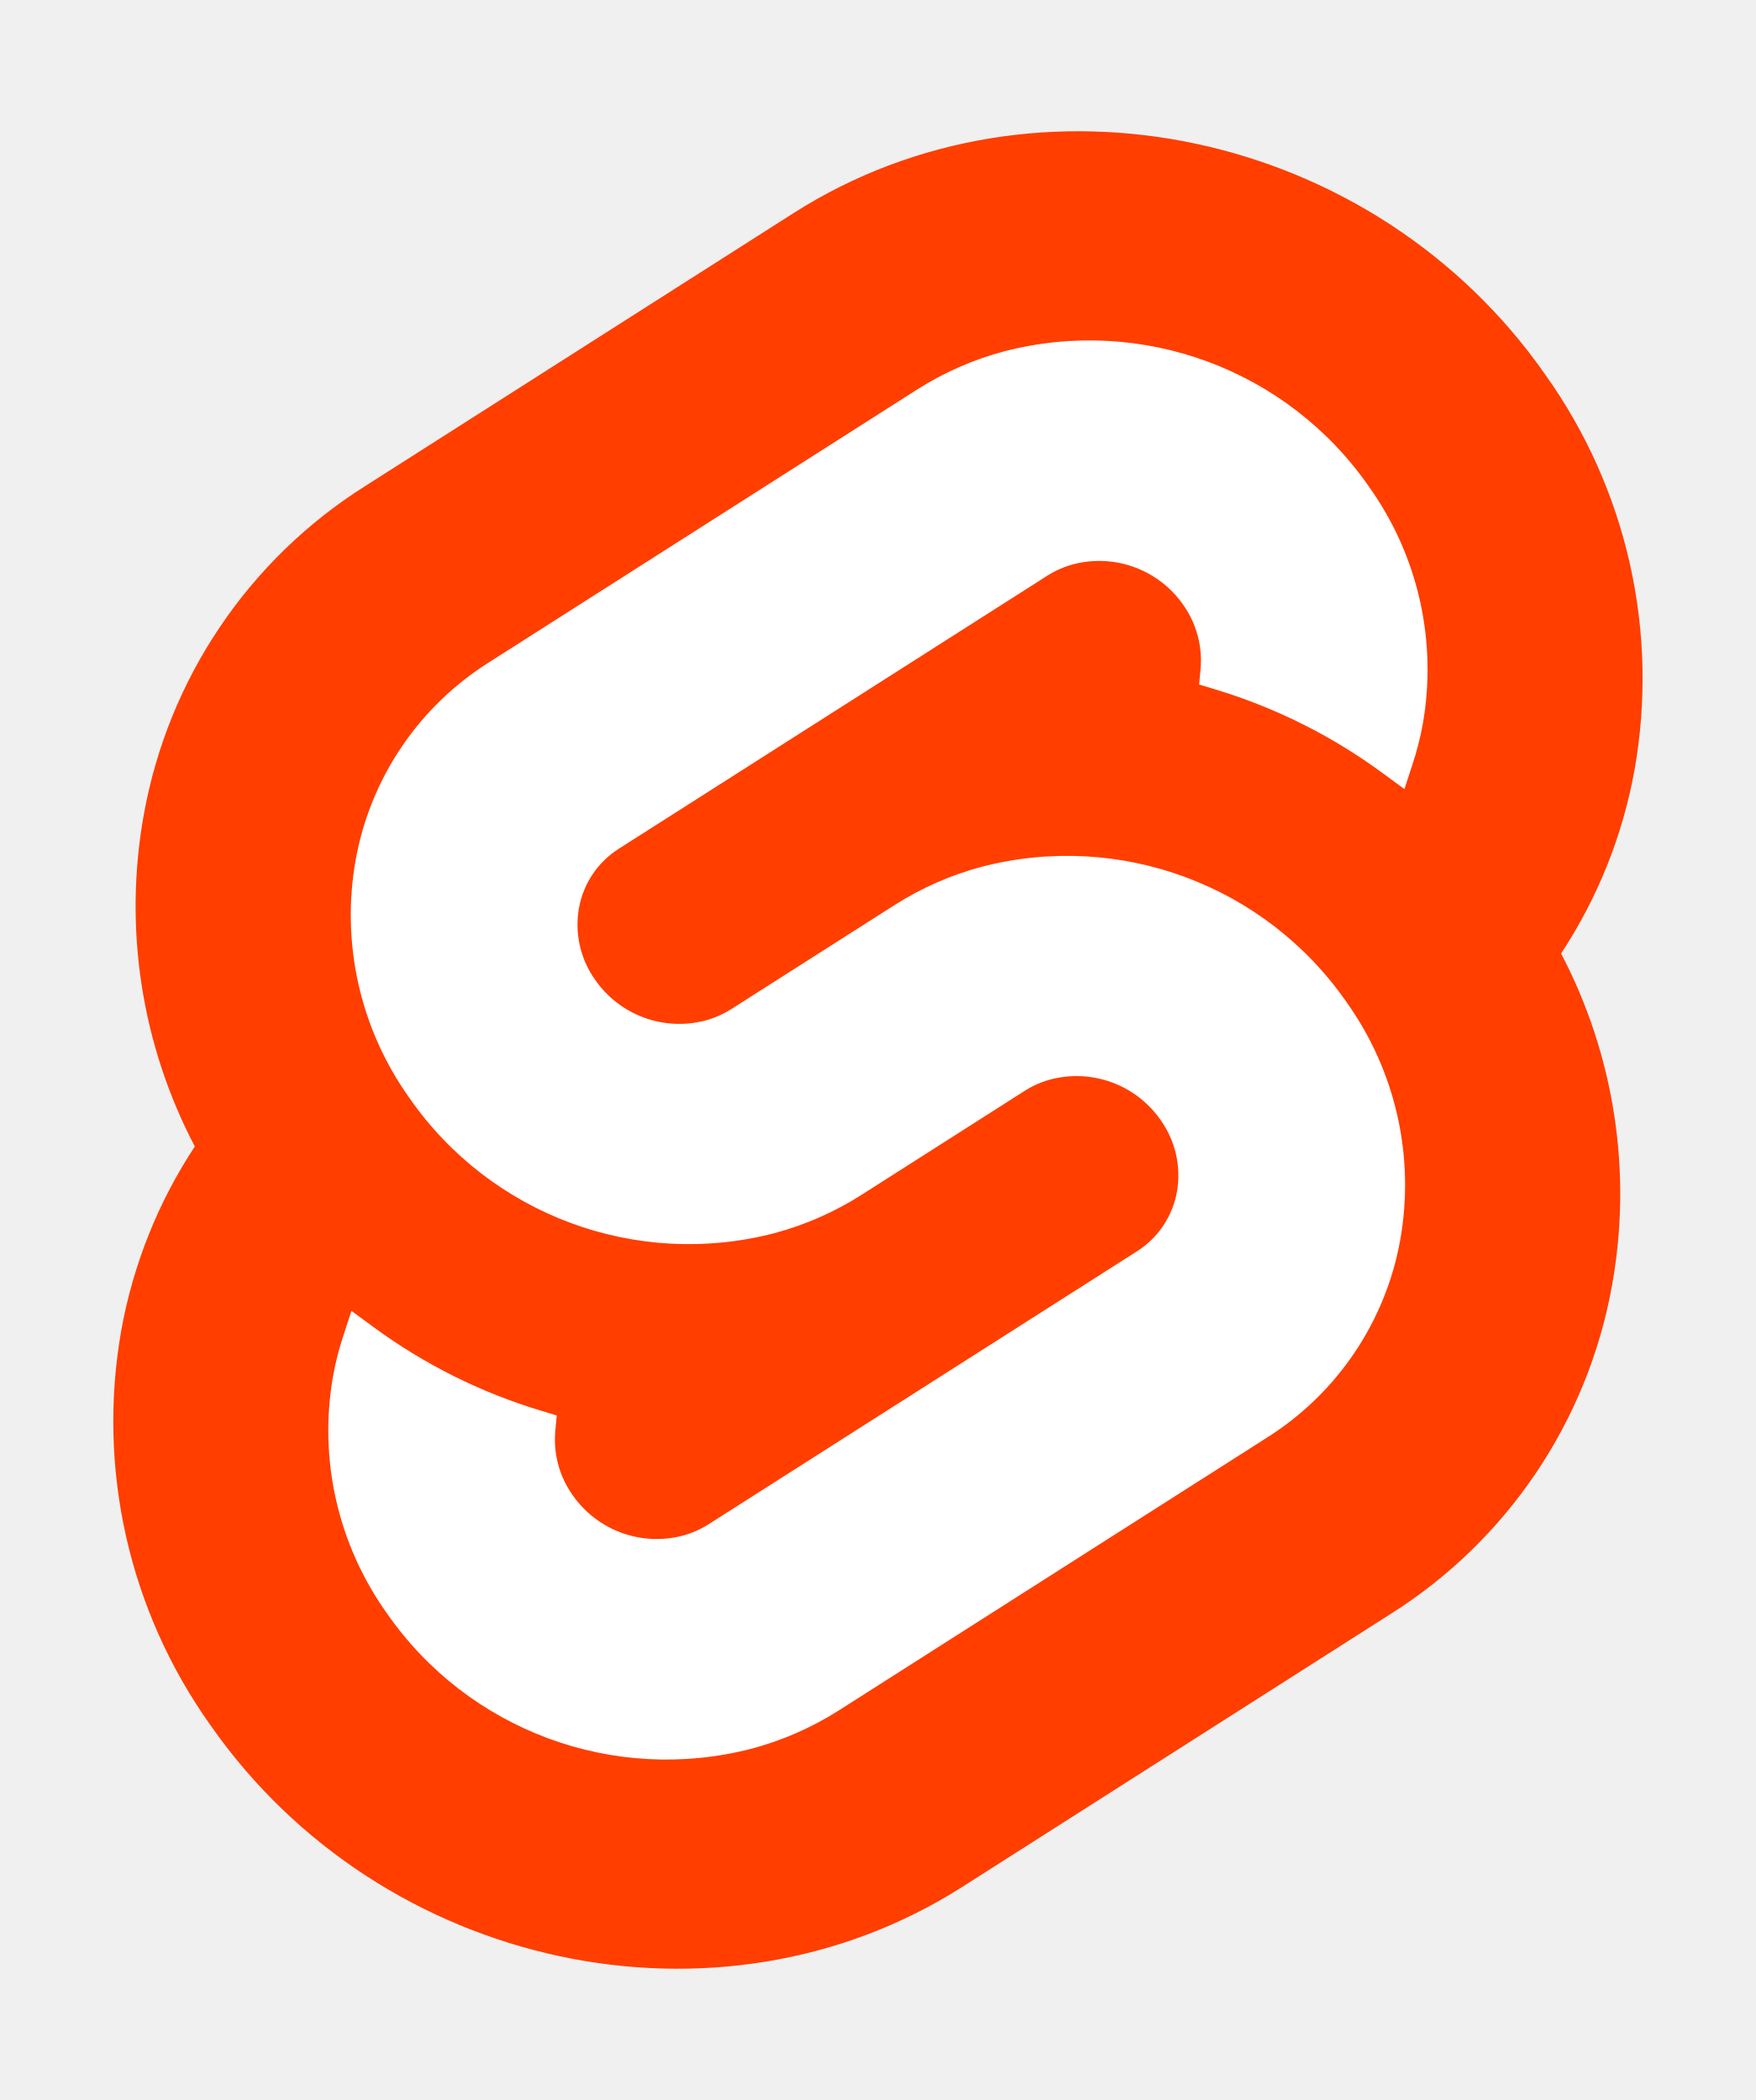
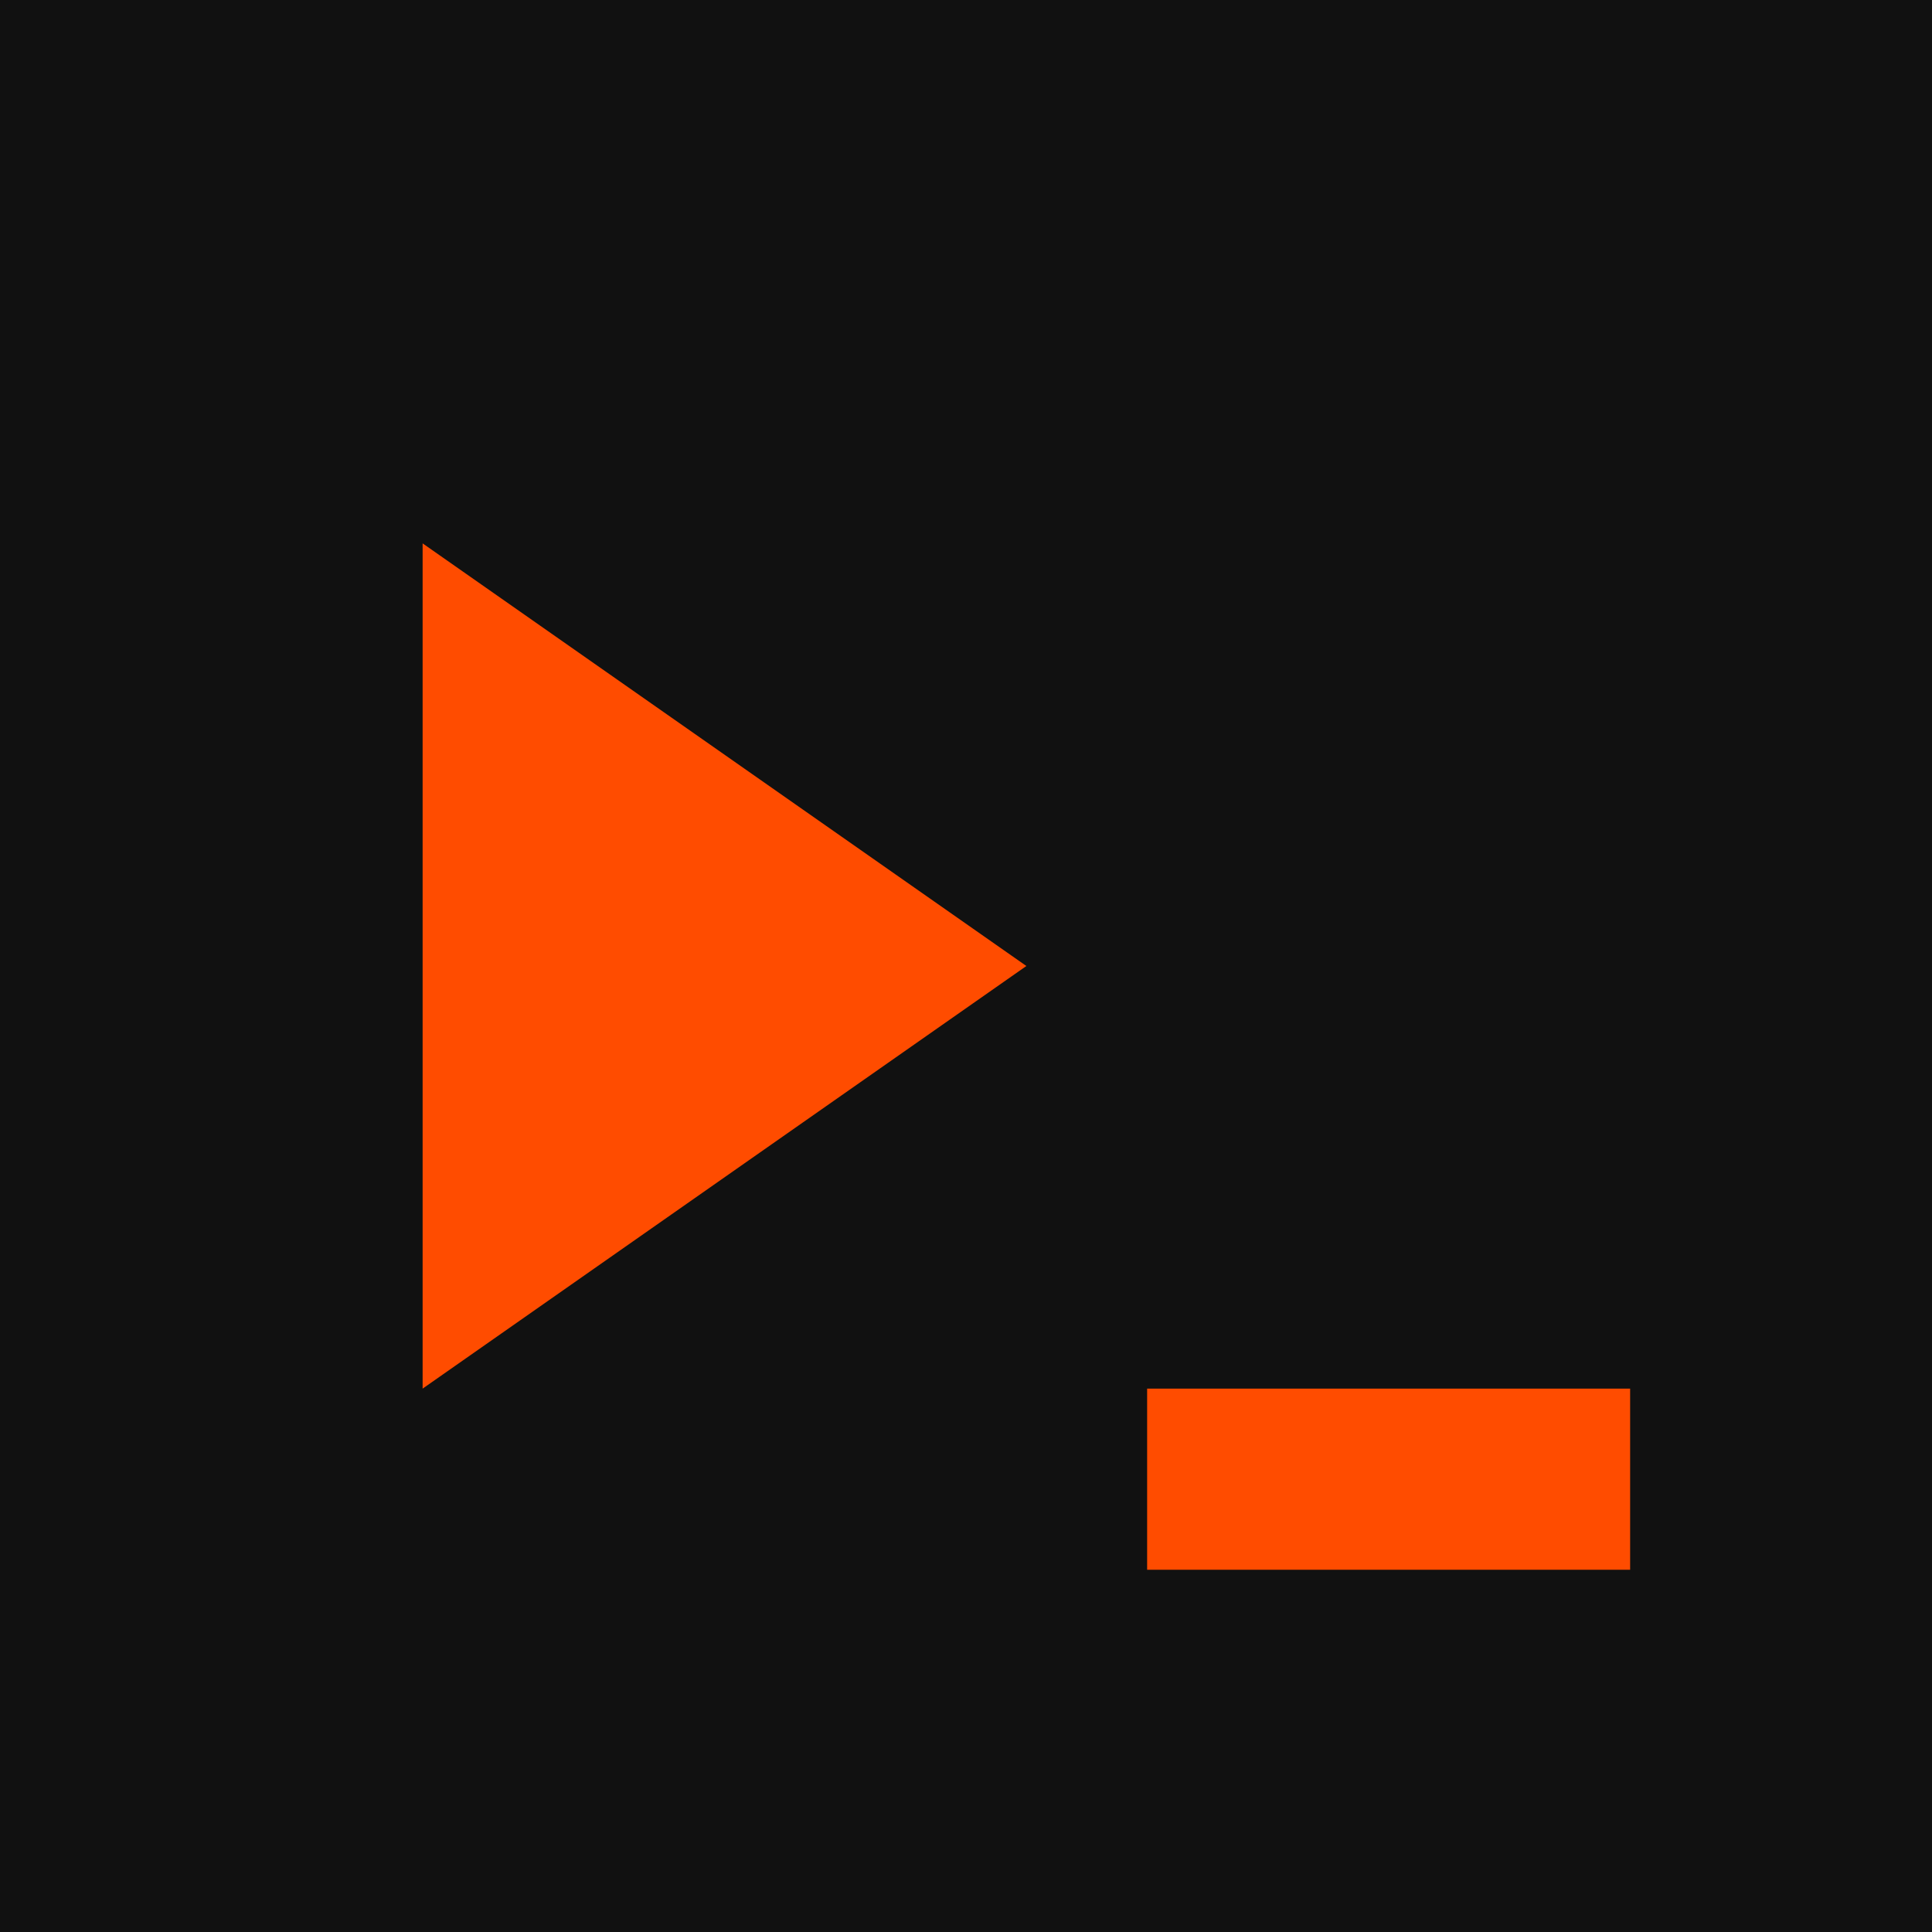
- <svg xmlns="http://www.w3.org/2000/svg" width="107" height="128" viewBox="0 0 107 128">
-   <path d="M94.157 22.819c-10.4-14.885-30.94-19.297-45.792-9.835L22.282 29.608A29.92 29.92 0 0 0 8.764 49.65a31.5 31.5 0 0 0 3.108 20.231 30 30 0 0 0-4.477 11.183 31.9 31.9 0 0 0 5.448 24.116c10.402 14.887 30.942 19.297 45.791 9.835l26.083-16.624A29.92 29.92 0 0 0 98.235 78.35a31.53 31.53 0 0 0-3.105-20.232 30 30 0 0 0 4.474-11.182 31.88 31.88 0 0 0-5.447-24.116" style="fill:#ff3e00" />
-   <path d="M45.817 106.582a20.72 20.72 0 0 1-22.237-8.243 19.17 19.17 0 0 1-3.277-14.503 18 18 0 0 1 .624-2.435l.49-1.498 1.337.981a33.6 33.6 0 0 0 10.203 5.098l.97.294-.09.968a5.85 5.85 0 0 0 1.052 3.878 6.24 6.24 0 0 0 6.695 2.485 5.8 5.8 0 0 0 1.603-.704L69.27 76.28a5.43 5.43 0 0 0 2.45-3.631 5.8 5.8 0 0 0-.987-4.371 6.24 6.24 0 0 0-6.698-2.487 5.7 5.7 0 0 0-1.6.704l-9.953 6.345a19 19 0 0 1-5.296 2.326 20.72 20.72 0 0 1-22.237-8.243 19.17 19.17 0 0 1-3.277-14.502 17.99 17.99 0 0 1 8.13-12.052l26.081-16.623a19 19 0 0 1 5.3-2.329 20.72 20.72 0 0 1 22.237 8.243 19.17 19.17 0 0 1 3.277 14.503 18 18 0 0 1-.624 2.435l-.49 1.498-1.337-.98a33.6 33.6 0 0 0-10.203-5.1l-.97-.294.09-.968a5.86 5.86 0 0 0-1.052-3.878 6.24 6.24 0 0 0-6.696-2.485 5.8 5.8 0 0 0-1.602.704L37.73 51.72a5.42 5.42 0 0 0-2.449 3.63 5.79 5.79 0 0 0 .986 4.372 6.24 6.24 0 0 0 6.698 2.486 5.8 5.8 0 0 0 1.602-.704l9.952-6.342a19 19 0 0 1 5.295-2.328 20.72 20.72 0 0 1 22.237 8.242 19.17 19.17 0 0 1 3.277 14.503 18 18 0 0 1-8.13 12.053l-26.081 16.622a19 19 0 0 1-5.3 2.328" style="fill:#fff" />
+ <svg xmlns="http://www.w3.org/2000/svg" viewBox="0 0 32 32">
+   <rect width="32" height="32" fill="#111111" />
+   <path fill="#ff4c00" d="M7 9l10 7-10 7V9zm12 14h8v3h-8z" />
</svg>
